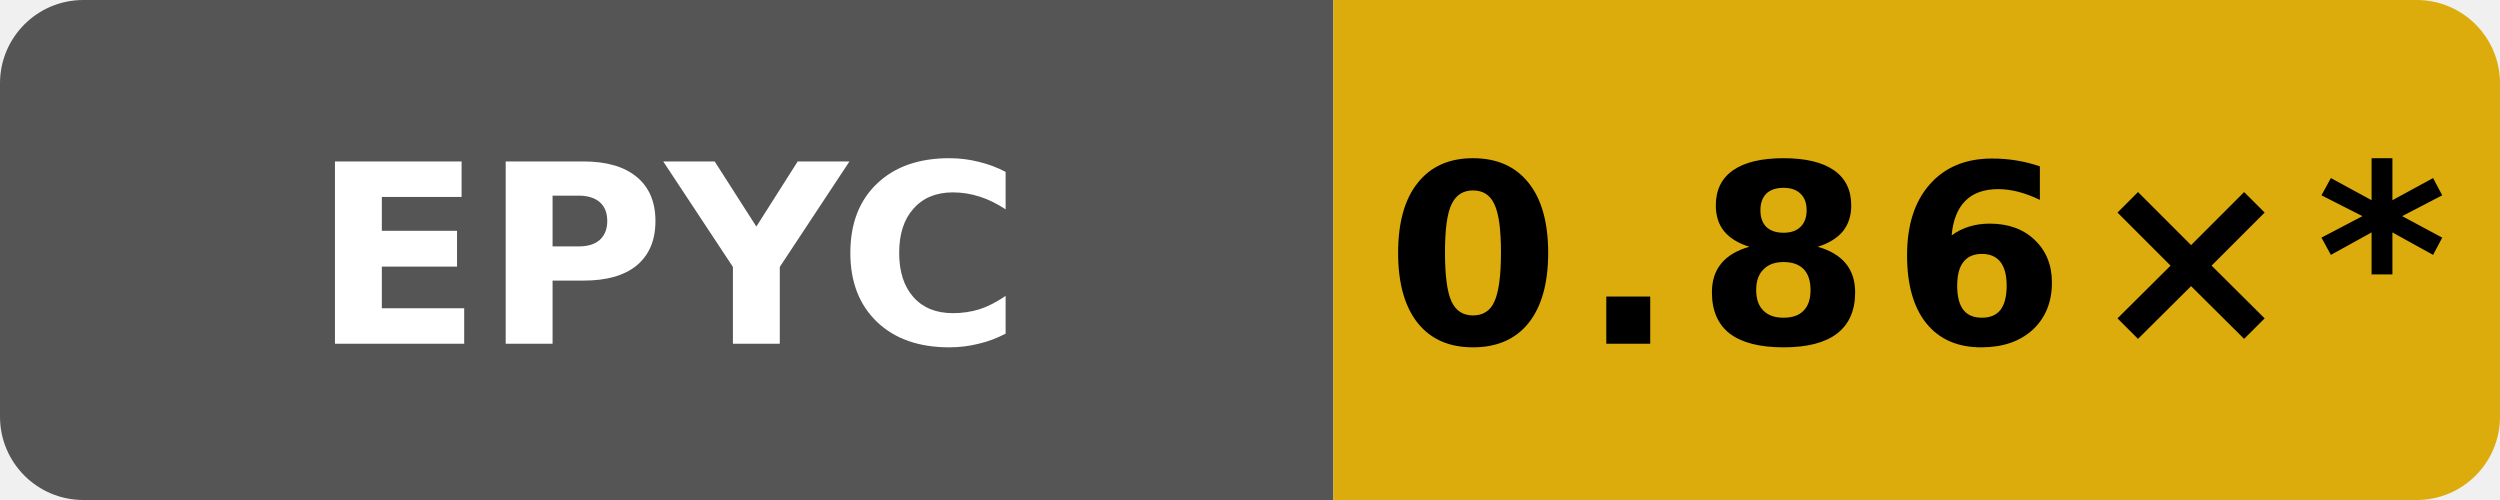
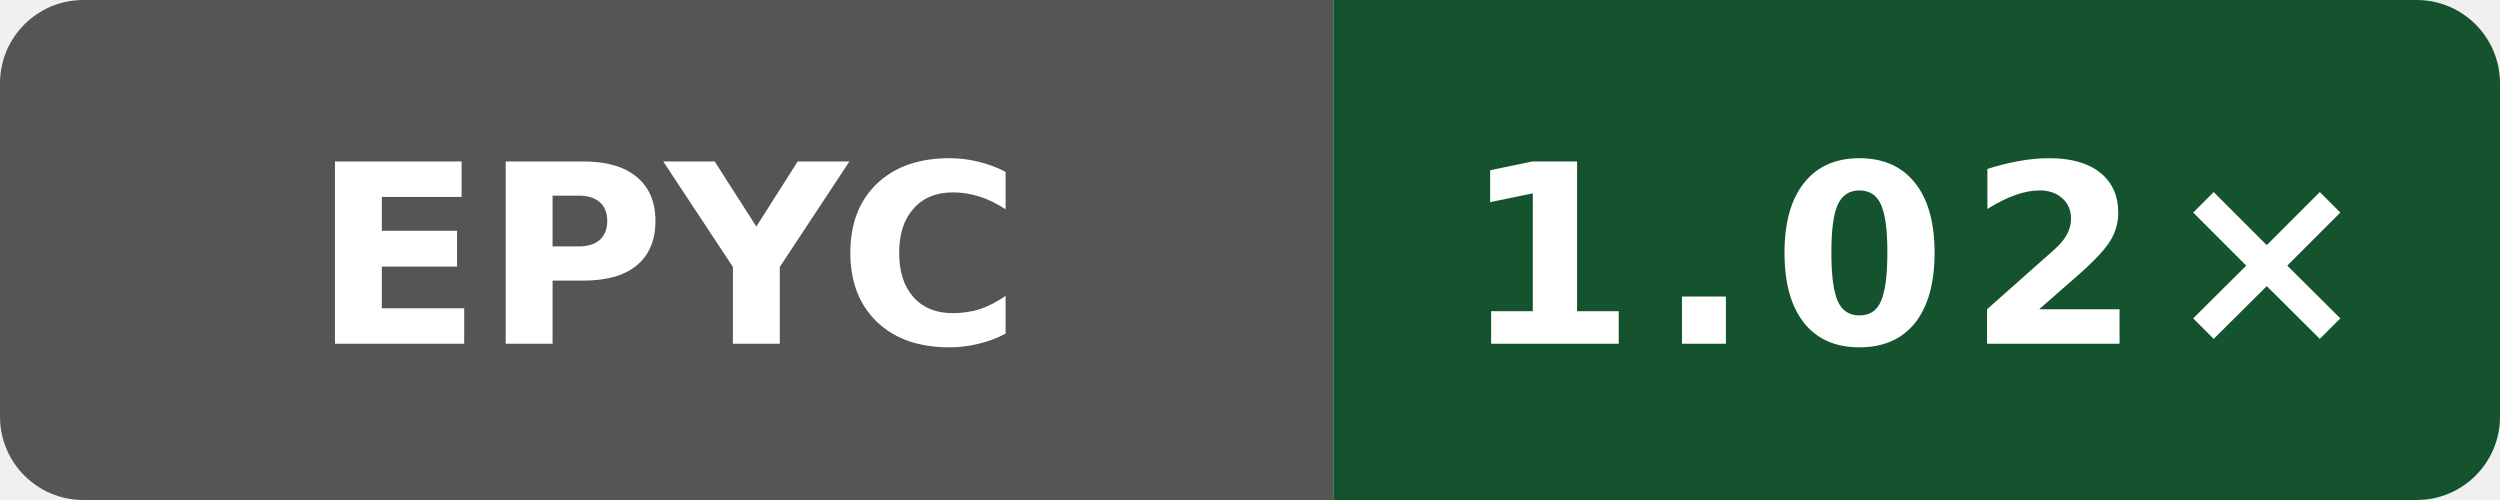
- <svg xmlns="http://www.w3.org/2000/svg" data-original-label="Wasm scalar runtime vs Clang; AMD EPYC 7763 64-Core Processor; revision b81455bc7d42635d12519c11c3788a20b5fad2f4" data-original-message="0.86×" width="120" height="24" viewBox="0 0 120 24" role="img" aria-label="Wasm scalar runtime vs Clang; AMD EPYC 7763 64-Core Processor; revision b81455bc7d42635d12519c11c3788a20b5fad2f4; measured b81455bc7d42635d12519c11c3788a20b5fad2f4; 54 commits behind main: 0.86×*">
+ <svg xmlns="http://www.w3.org/2000/svg" data-original-label="Wasm scalar runtime vs Clang; AMD EPYC 7763 64-Core Processor; revision 9ed2f1eea641727dd56efede0b4ca09c045e9f7f" data-original-message="1.02×" width="120" height="24" viewBox="0 0 120 24" role="img" aria-label="Wasm scalar runtime vs Clang; AMD EPYC 7763 64-Core Processor; revision 9ed2f1eea641727dd56efede0b4ca09c045e9f7f; measured 9ed2f1eea641727dd56efede0b4ca09c045e9f7f; 0 commits behind main: 1.02×">
  <defs>
    <clipPath id="badge">
      <rect width="120" height="24" rx="4" />
    </clipPath>
  </defs>
  <g clip-path="url(#badge)">
    <rect width="64" height="24" fill="#555" />
-     <rect x="64" width="56" height="24" fill="#dbac0b" />
+     <rect x="64" width="56" height="24" fill="#14532d" />
  </g>
  <text x="32" y="16.5" fill="#fff" text-anchor="middle" font-family="Verdana,Geneva,DejaVu Sans,sans-serif" font-size="12" font-weight="700" textLength="31" lengthAdjust="spacingAndGlyphs">EPYC</text>
-   <text x="92" y="16.5" fill="#000" text-anchor="middle" font-family="Verdana,Geneva,DejaVu Sans,sans-serif" font-size="12" font-weight="700" letter-spacing="1" textLength="44" lengthAdjust="spacingAndGlyphs">0.86×*</text>
+   <text x="92" y="16.5" fill="#fff" text-anchor="middle" font-family="Verdana,Geneva,DejaVu Sans,sans-serif" font-size="12" font-weight="700" letter-spacing="1" textLength="39" lengthAdjust="spacingAndGlyphs">1.02×</text>
</svg>
